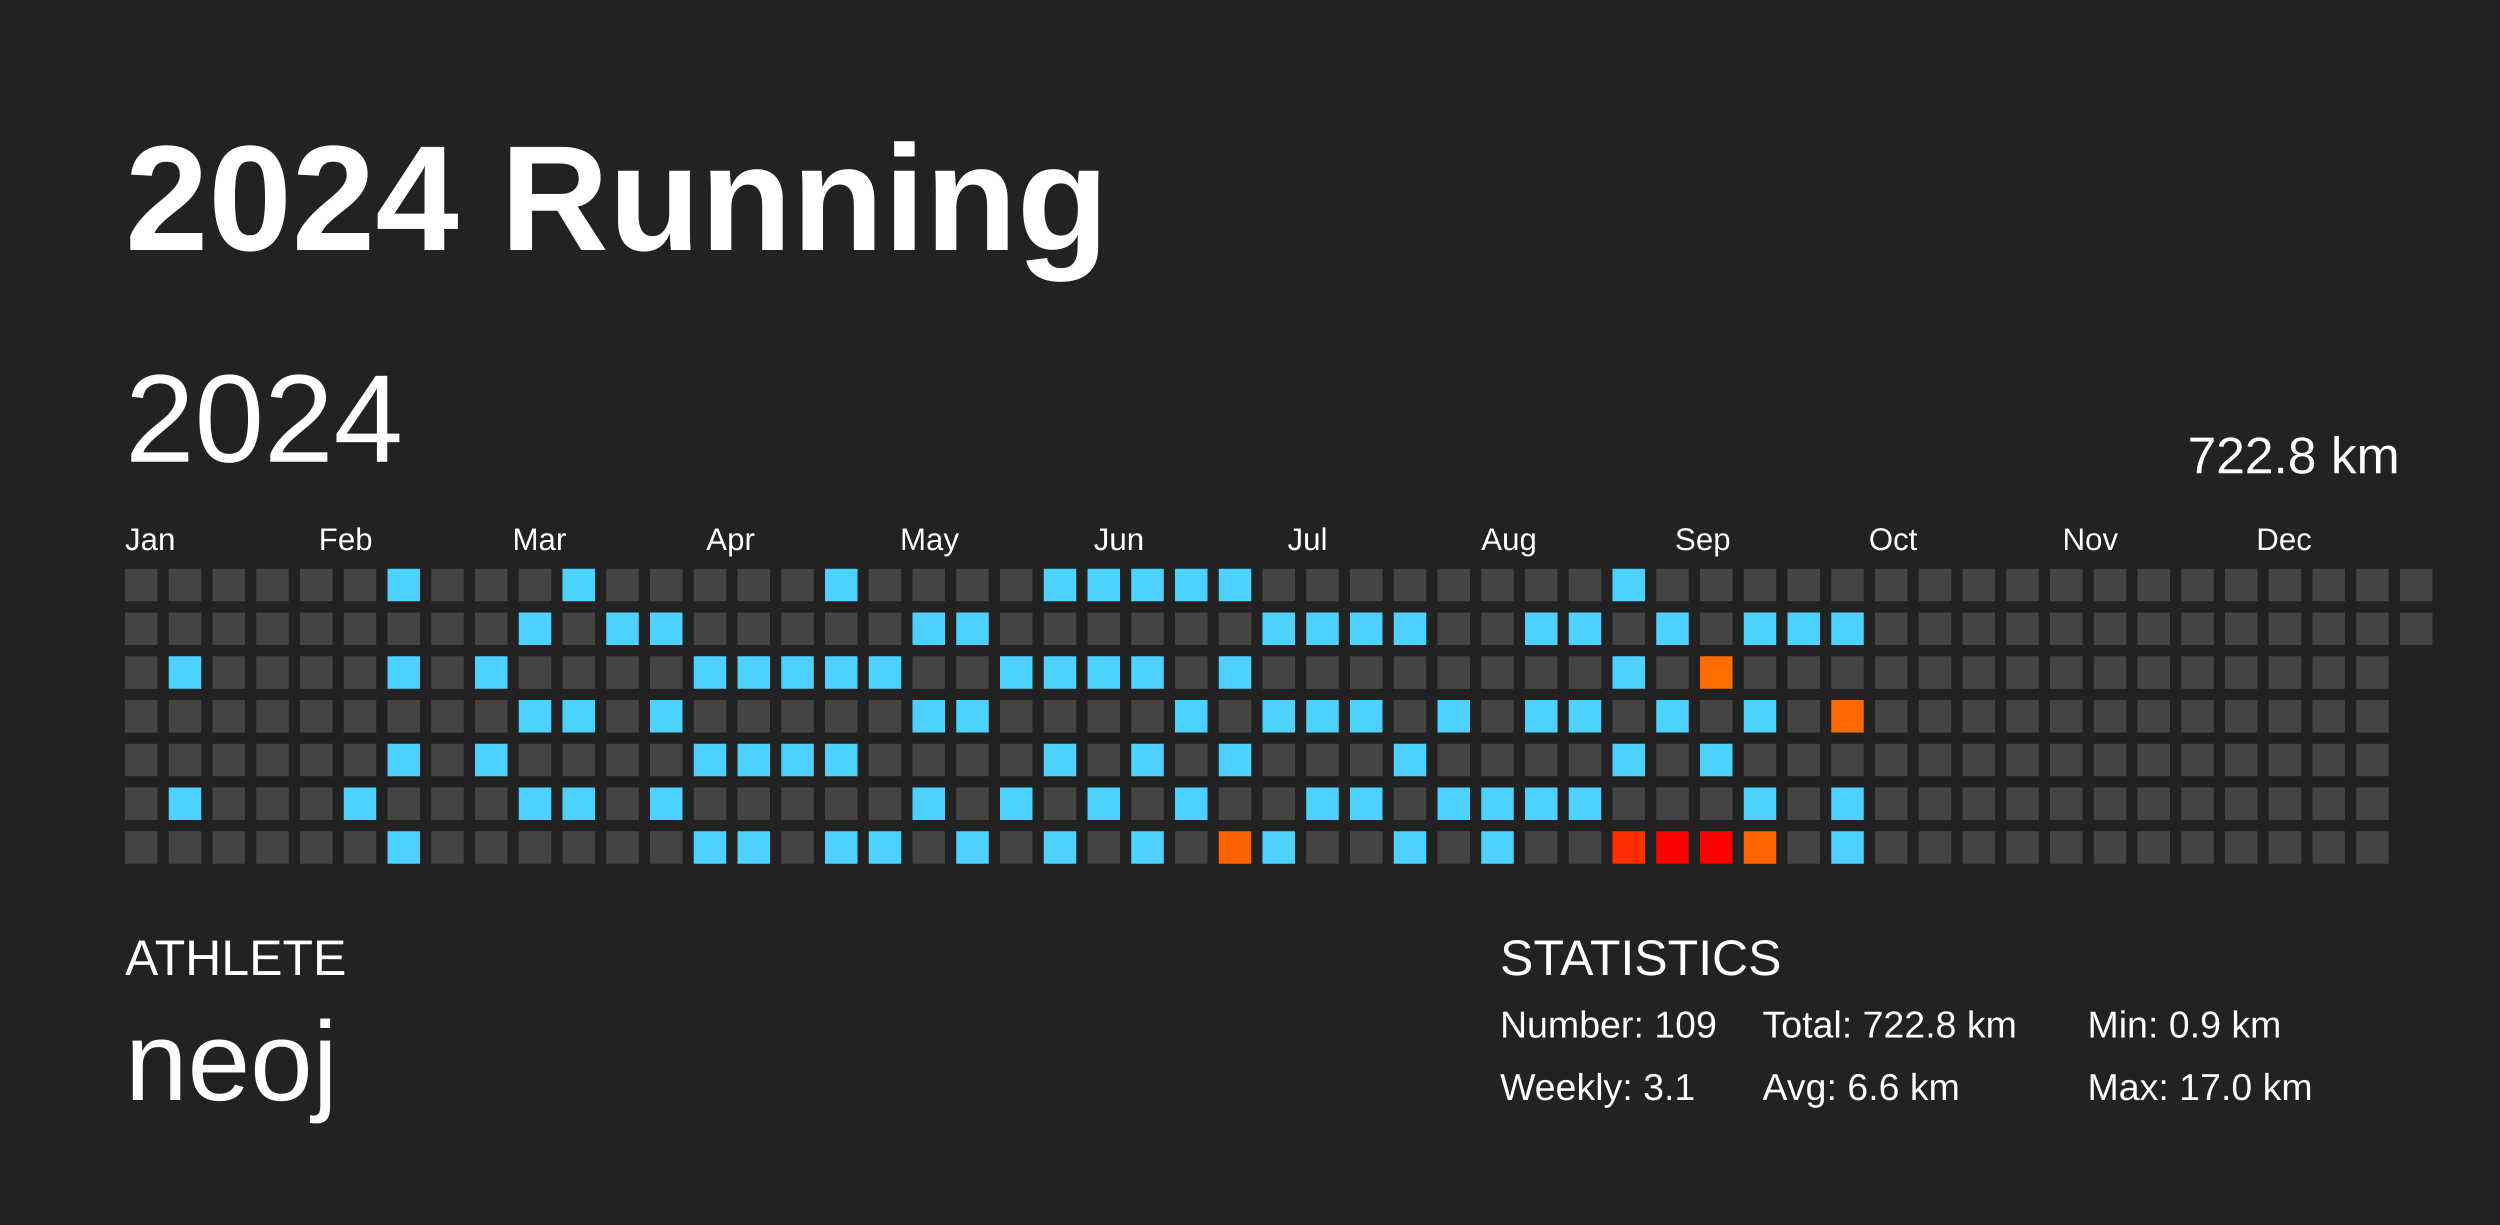
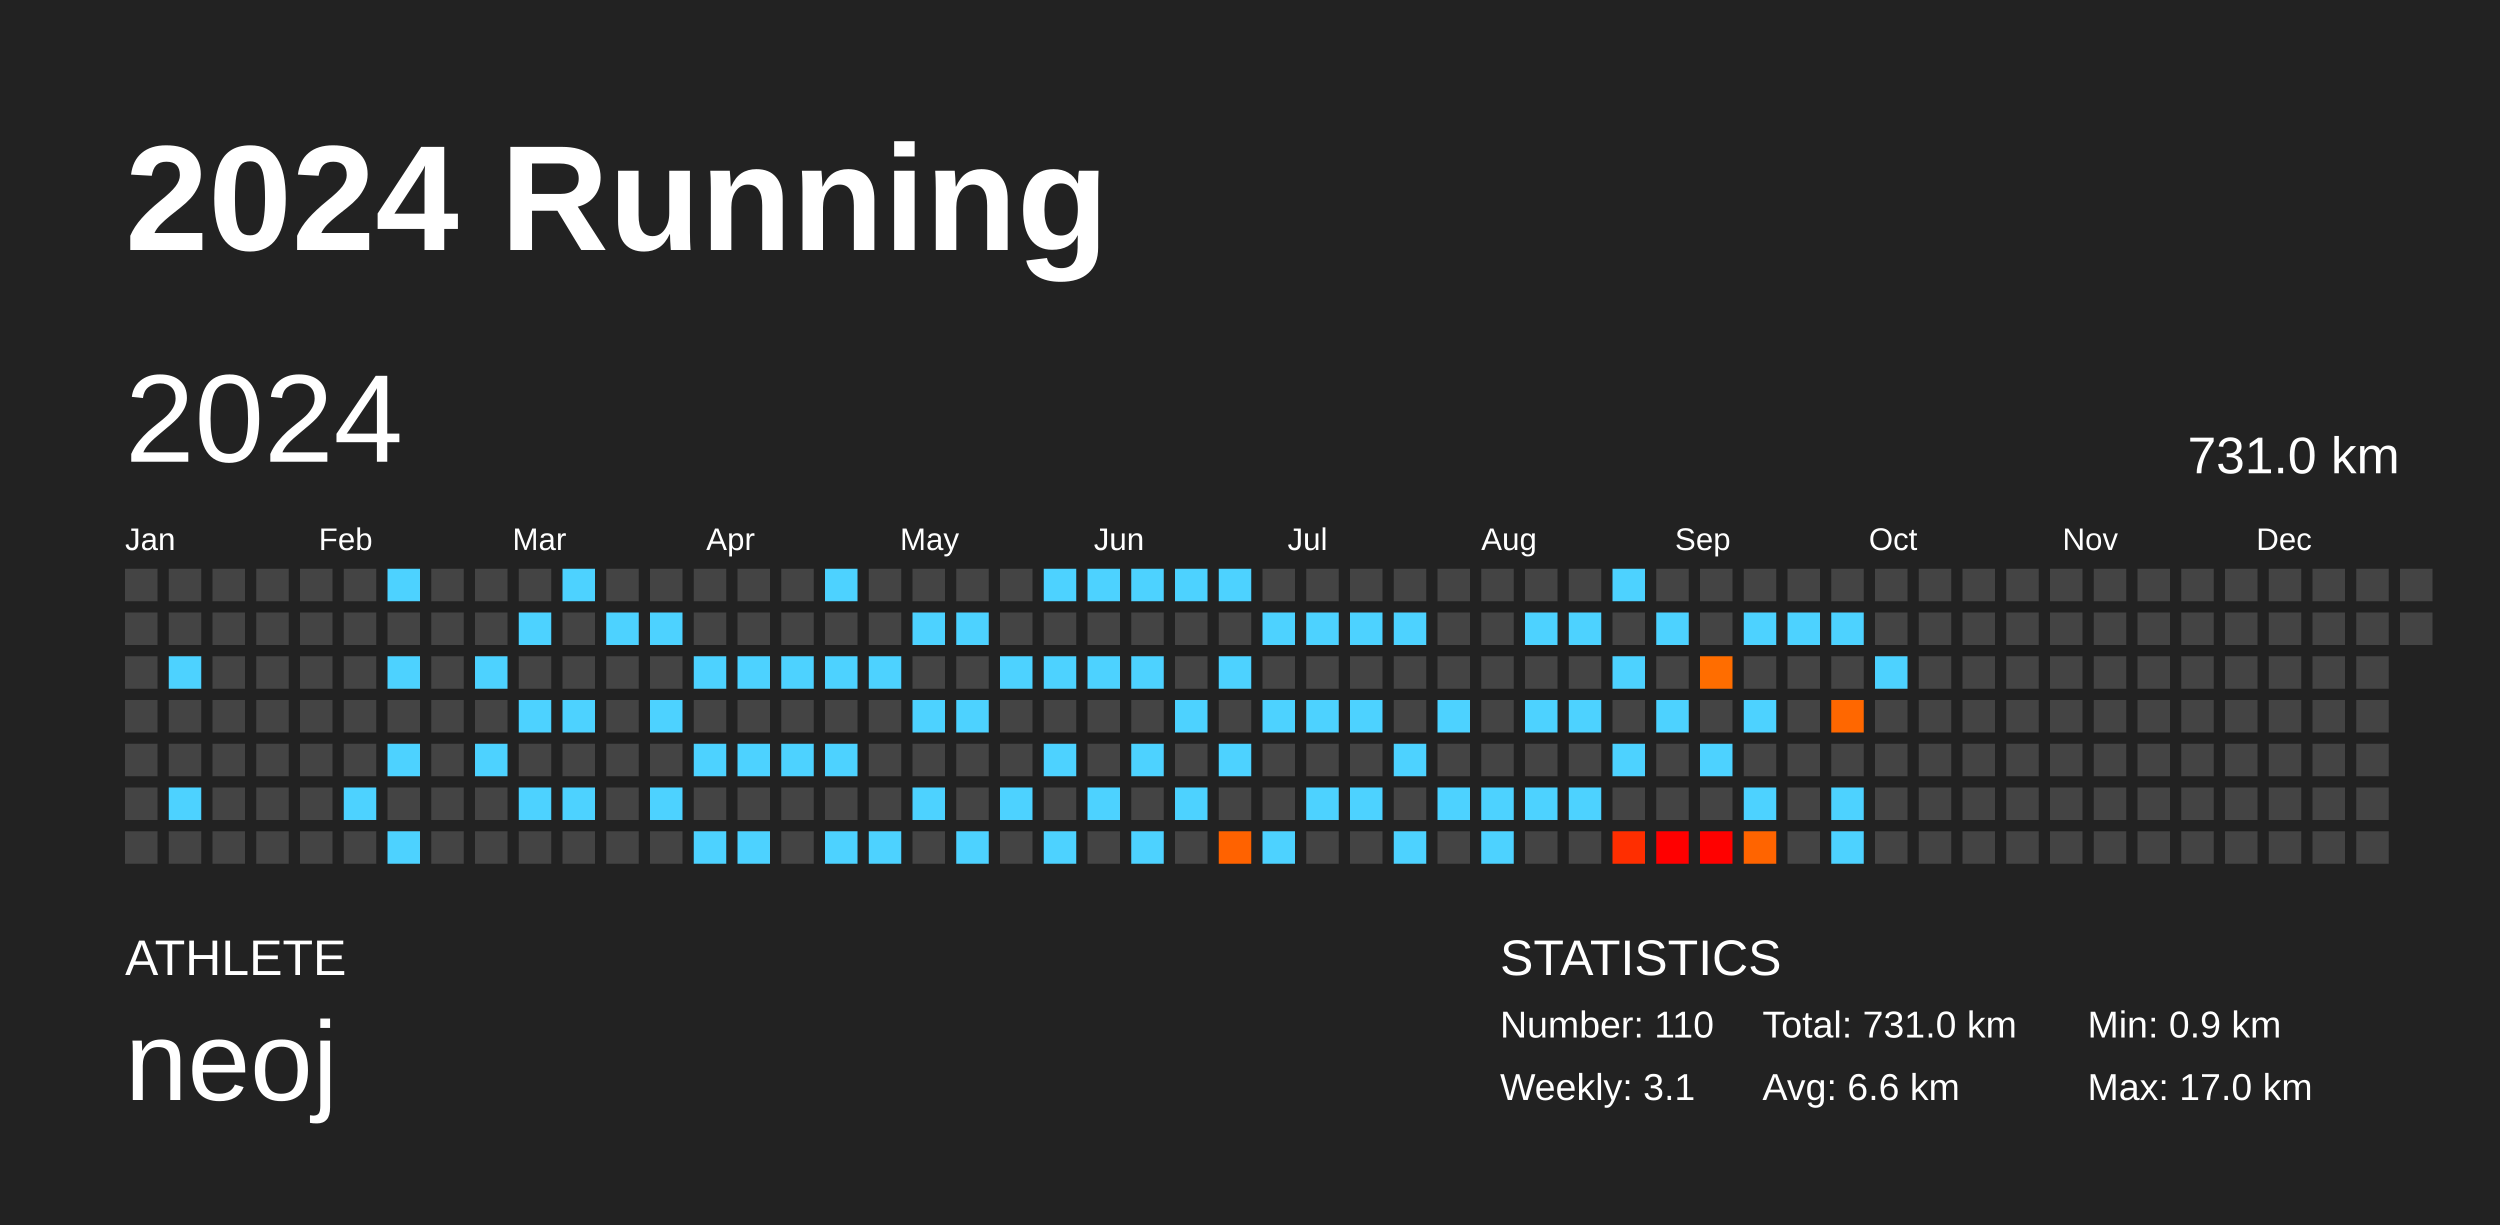
<svg xmlns="http://www.w3.org/2000/svg" baseProfile="full" height="98mm" version="1.1" viewBox="0,0,200,98" width="200mm">
  <defs />
  <rect fill="#222222" height="98" width="200" x="0" y="0" />
  <text fill="#FFFFFF" style="font-size:12px; font-family:Arial; font-weight:bold;" x="10" y="20">2024 Running</text>
  <text fill="#FFFFFF" style="font-size:4px; font-family:Arial" x="10" y="78">ATHLETE</text>
  <text fill="#FFFFFF" style="font-size:9px; font-family:Arial" x="10" y="88">neoj</text>
  <text fill="#FFFFFF" style="font-size:4px; font-family:Arial" x="120" y="78">STATISTICS</text>
-   <text fill="#FFFFFF" style="font-size:3px; font-family:Arial" x="120" y="83">Number: 109</text>
+   <text fill="#FFFFFF" style="font-size:3px; font-family:Arial" x="120" y="83">Number: 110</text>
  <text fill="#FFFFFF" style="font-size:3px; font-family:Arial" x="120" y="88">Weekly: 3.1</text>
-   <text fill="#FFFFFF" style="font-size:3px; font-family:Arial" x="141" y="83">Total: 722.8 km</text>
+   <text fill="#FFFFFF" style="font-size:3px; font-family:Arial" x="141" y="83">Total: 731.0 km</text>
  <text fill="#FFFFFF" style="font-size:3px; font-family:Arial" x="141" y="88">Avg: 6.6 km</text>
  <text fill="#FFFFFF" style="font-size:3px; font-family:Arial" x="167" y="83">Min: 0.9 km</text>
  <text fill="#FFFFFF" style="font-size:3px; font-family:Arial" x="167" y="88">Max: 17.0 km</text>
  <text dominant-baseline="hanging" fill="#FFFFFF" style="font-size:10.0px; font-family:Arial;" x="10" y="30">2024</text>
-   <text dominant-baseline="hanging" fill="#FFFFFF" style="font-size:4.125px; font-family:Arial;" x="175" y="35">722.8 km</text>
+   <text dominant-baseline="hanging" fill="#FFFFFF" style="font-size:4.125px; font-family:Arial;" x="175" y="35">731.0 km</text>
  <text fill="#FFFFFF" style="font-size:2.5px; font-family:Arial" x="10.0" y="44">Jan</text>
  <text fill="#FFFFFF" style="font-size:2.5px; font-family:Arial" x="25.5" y="44">Feb</text>
  <text fill="#FFFFFF" style="font-size:2.5px; font-family:Arial" x="41.0" y="44">Mar</text>
  <text fill="#FFFFFF" style="font-size:2.5px; font-family:Arial" x="56.5" y="44">Apr</text>
  <text fill="#FFFFFF" style="font-size:2.5px; font-family:Arial" x="72.0" y="44">May</text>
  <text fill="#FFFFFF" style="font-size:2.5px; font-family:Arial" x="87.5" y="44">Jun</text>
  <text fill="#FFFFFF" style="font-size:2.5px; font-family:Arial" x="103.0" y="44">Jul</text>
  <text fill="#FFFFFF" style="font-size:2.5px; font-family:Arial" x="118.5" y="44">Aug</text>
  <text fill="#FFFFFF" style="font-size:2.5px; font-family:Arial" x="134.0" y="44">Sep</text>
  <text fill="#FFFFFF" style="font-size:2.5px; font-family:Arial" x="149.5" y="44">Oct</text>
  <text fill="#FFFFFF" style="font-size:2.5px; font-family:Arial" x="165.0" y="44">Nov</text>
  <text fill="#FFFFFF" style="font-size:2.5px; font-family:Arial" x="180.5" y="44">Dec</text>
  <rect fill="#444444" height="2.6" width="2.6" x="10.0" y="45.5" />
  <rect fill="#444444" height="2.6" width="2.6" x="10.0" y="49.0" />
  <rect fill="#444444" height="2.6" width="2.6" x="10.0" y="52.5" />
  <rect fill="#444444" height="2.6" width="2.6" x="10.0" y="56.0" />
  <rect fill="#444444" height="2.6" width="2.6" x="10.0" y="59.5" />
  <rect fill="#444444" height="2.6" width="2.6" x="10.0" y="63.0" />
  <rect fill="#444444" height="2.6" width="2.6" x="10.0" y="66.5" />
  <rect fill="#444444" height="2.6" width="2.6" x="13.5" y="45.5" />
  <rect fill="#444444" height="2.6" width="2.6" x="13.5" y="49.0" />
  <rect fill="#4dd2ff" height="2.6" width="2.6" x="13.5" y="52.5" />
  <rect fill="#444444" height="2.6" width="2.6" x="13.5" y="56.0" />
  <rect fill="#444444" height="2.6" width="2.6" x="13.5" y="59.5" />
  <rect fill="#4dd2ff" height="2.6" width="2.6" x="13.5" y="63.0" />
  <rect fill="#444444" height="2.6" width="2.6" x="13.5" y="66.5" />
  <rect fill="#444444" height="2.6" width="2.6" x="17.0" y="45.5" />
  <rect fill="#444444" height="2.6" width="2.6" x="17.0" y="49.0" />
  <rect fill="#444444" height="2.6" width="2.6" x="17.0" y="52.5" />
  <rect fill="#444444" height="2.6" width="2.6" x="17.0" y="56.0" />
  <rect fill="#444444" height="2.6" width="2.6" x="17.0" y="59.5" />
  <rect fill="#444444" height="2.6" width="2.6" x="17.0" y="63.0" />
  <rect fill="#444444" height="2.6" width="2.6" x="17.0" y="66.5" />
  <rect fill="#444444" height="2.6" width="2.6" x="20.5" y="45.5" />
  <rect fill="#444444" height="2.6" width="2.6" x="20.5" y="49.0" />
  <rect fill="#444444" height="2.6" width="2.6" x="20.5" y="52.5" />
  <rect fill="#444444" height="2.6" width="2.6" x="20.5" y="56.0" />
  <rect fill="#444444" height="2.6" width="2.6" x="20.5" y="59.5" />
  <rect fill="#444444" height="2.6" width="2.6" x="20.5" y="63.0" />
  <rect fill="#444444" height="2.6" width="2.6" x="20.5" y="66.5" />
  <rect fill="#444444" height="2.6" width="2.6" x="24.0" y="45.5" />
  <rect fill="#444444" height="2.6" width="2.6" x="24.0" y="49.0" />
  <rect fill="#444444" height="2.6" width="2.6" x="24.0" y="52.5" />
  <rect fill="#444444" height="2.6" width="2.6" x="24.0" y="56.0" />
  <rect fill="#444444" height="2.6" width="2.6" x="24.0" y="59.5" />
  <rect fill="#444444" height="2.6" width="2.6" x="24.0" y="63.0" />
  <rect fill="#444444" height="2.6" width="2.6" x="24.0" y="66.5" />
  <rect fill="#444444" height="2.6" width="2.6" x="27.5" y="45.5" />
  <rect fill="#444444" height="2.6" width="2.6" x="27.5" y="49.0" />
  <rect fill="#444444" height="2.6" width="2.6" x="27.5" y="52.5" />
  <rect fill="#444444" height="2.6" width="2.6" x="27.5" y="56.0" />
  <rect fill="#444444" height="2.6" width="2.6" x="27.5" y="59.5" />
  <rect fill="#4dd2ff" height="2.6" width="2.6" x="27.5" y="63.0" />
  <rect fill="#444444" height="2.6" width="2.6" x="27.5" y="66.5" />
  <rect fill="#4dd2ff" height="2.6" width="2.6" x="31.0" y="45.5" />
  <rect fill="#444444" height="2.6" width="2.6" x="31.0" y="49.0" />
  <rect fill="#4dd2ff" height="2.6" width="2.6" x="31.0" y="52.5" />
  <rect fill="#444444" height="2.6" width="2.6" x="31.0" y="56.0" />
  <rect fill="#4dd2ff" height="2.6" width="2.6" x="31.0" y="59.5" />
  <rect fill="#444444" height="2.6" width="2.6" x="31.0" y="63.0" />
  <rect fill="#4dd2ff" height="2.6" width="2.6" x="31.0" y="66.5" />
  <rect fill="#444444" height="2.6" width="2.6" x="34.5" y="45.5" />
  <rect fill="#444444" height="2.6" width="2.6" x="34.5" y="49.0" />
  <rect fill="#444444" height="2.6" width="2.6" x="34.5" y="52.5" />
  <rect fill="#444444" height="2.6" width="2.6" x="34.5" y="56.0" />
  <rect fill="#444444" height="2.6" width="2.6" x="34.5" y="59.5" />
  <rect fill="#444444" height="2.6" width="2.6" x="34.5" y="63.0" />
  <rect fill="#444444" height="2.6" width="2.6" x="34.5" y="66.5" />
  <rect fill="#444444" height="2.6" width="2.6" x="38.0" y="45.5" />
  <rect fill="#444444" height="2.6" width="2.6" x="38.0" y="49.0" />
  <rect fill="#4dd2ff" height="2.6" width="2.6" x="38.0" y="52.5" />
  <rect fill="#444444" height="2.6" width="2.6" x="38.0" y="56.0" />
  <rect fill="#4dd2ff" height="2.6" width="2.6" x="38.0" y="59.5" />
  <rect fill="#444444" height="2.6" width="2.6" x="38.0" y="63.0" />
  <rect fill="#444444" height="2.6" width="2.6" x="38.0" y="66.5" />
  <rect fill="#444444" height="2.6" width="2.6" x="41.5" y="45.5" />
  <rect fill="#4dd2ff" height="2.6" width="2.6" x="41.5" y="49.0" />
  <rect fill="#444444" height="2.6" width="2.6" x="41.5" y="52.5" />
  <rect fill="#4dd2ff" height="2.6" width="2.6" x="41.5" y="56.0" />
  <rect fill="#444444" height="2.6" width="2.6" x="41.5" y="59.5" />
  <rect fill="#4dd2ff" height="2.6" width="2.6" x="41.5" y="63.0" />
  <rect fill="#444444" height="2.6" width="2.6" x="41.5" y="66.5" />
  <rect fill="#4dd2ff" height="2.6" width="2.6" x="45.0" y="45.5" />
  <rect fill="#444444" height="2.6" width="2.6" x="45.0" y="49.0" />
  <rect fill="#444444" height="2.6" width="2.6" x="45.0" y="52.5" />
  <rect fill="#4dd2ff" height="2.6" width="2.6" x="45.0" y="56.0" />
  <rect fill="#444444" height="2.6" width="2.6" x="45.0" y="59.5" />
  <rect fill="#4dd2ff" height="2.6" width="2.6" x="45.0" y="63.0" />
  <rect fill="#444444" height="2.6" width="2.6" x="45.0" y="66.5" />
  <rect fill="#444444" height="2.6" width="2.6" x="48.5" y="45.5" />
  <rect fill="#4dd2ff" height="2.6" width="2.6" x="48.5" y="49.0" />
  <rect fill="#444444" height="2.6" width="2.6" x="48.5" y="52.5" />
  <rect fill="#444444" height="2.6" width="2.6" x="48.5" y="56.0" />
  <rect fill="#444444" height="2.6" width="2.6" x="48.5" y="59.5" />
  <rect fill="#444444" height="2.6" width="2.6" x="48.5" y="63.0" />
  <rect fill="#444444" height="2.6" width="2.6" x="48.5" y="66.5" />
  <rect fill="#444444" height="2.6" width="2.6" x="52.0" y="45.5" />
  <rect fill="#4dd2ff" height="2.6" width="2.6" x="52.0" y="49.0" />
  <rect fill="#444444" height="2.6" width="2.6" x="52.0" y="52.5" />
  <rect fill="#4dd2ff" height="2.6" width="2.6" x="52.0" y="56.0" />
  <rect fill="#444444" height="2.6" width="2.6" x="52.0" y="59.5" />
  <rect fill="#4dd2ff" height="2.6" width="2.6" x="52.0" y="63.0" />
  <rect fill="#444444" height="2.6" width="2.6" x="52.0" y="66.5" />
  <rect fill="#444444" height="2.6" width="2.6" x="55.5" y="45.5" />
  <rect fill="#444444" height="2.6" width="2.6" x="55.5" y="49.0" />
  <rect fill="#4dd2ff" height="2.6" width="2.6" x="55.5" y="52.5" />
  <rect fill="#444444" height="2.6" width="2.6" x="55.5" y="56.0" />
  <rect fill="#4dd2ff" height="2.6" width="2.6" x="55.5" y="59.5" />
  <rect fill="#444444" height="2.6" width="2.6" x="55.5" y="63.0" />
  <rect fill="#4dd2ff" height="2.6" width="2.6" x="55.5" y="66.5" />
  <rect fill="#444444" height="2.6" width="2.6" x="59.0" y="45.5" />
  <rect fill="#444444" height="2.6" width="2.6" x="59.0" y="49.0" />
  <rect fill="#4dd2ff" height="2.6" width="2.6" x="59.0" y="52.5" />
  <rect fill="#444444" height="2.6" width="2.6" x="59.0" y="56.0" />
  <rect fill="#4dd2ff" height="2.6" width="2.6" x="59.0" y="59.5" />
  <rect fill="#444444" height="2.6" width="2.6" x="59.0" y="63.0" />
  <rect fill="#4dd2ff" height="2.6" width="2.6" x="59.0" y="66.5" />
  <rect fill="#444444" height="2.6" width="2.6" x="62.5" y="45.5" />
  <rect fill="#444444" height="2.6" width="2.6" x="62.5" y="49.0" />
  <rect fill="#4dd2ff" height="2.6" width="2.6" x="62.5" y="52.5" />
  <rect fill="#444444" height="2.6" width="2.6" x="62.5" y="56.0" />
  <rect fill="#4dd2ff" height="2.6" width="2.6" x="62.5" y="59.5" />
  <rect fill="#444444" height="2.6" width="2.6" x="62.5" y="63.0" />
  <rect fill="#444444" height="2.6" width="2.6" x="62.5" y="66.5" />
  <rect fill="#4dd2ff" height="2.6" width="2.6" x="66.0" y="45.5" />
  <rect fill="#444444" height="2.6" width="2.6" x="66.0" y="49.0" />
  <rect fill="#4dd2ff" height="2.6" width="2.6" x="66.0" y="52.5" />
  <rect fill="#444444" height="2.6" width="2.6" x="66.0" y="56.0" />
  <rect fill="#4dd2ff" height="2.6" width="2.6" x="66.0" y="59.5" />
  <rect fill="#444444" height="2.6" width="2.6" x="66.0" y="63.0" />
  <rect fill="#4dd2ff" height="2.6" width="2.6" x="66.0" y="66.5" />
  <rect fill="#444444" height="2.6" width="2.6" x="69.5" y="45.5" />
  <rect fill="#444444" height="2.6" width="2.6" x="69.5" y="49.0" />
  <rect fill="#4dd2ff" height="2.6" width="2.6" x="69.5" y="52.5" />
  <rect fill="#444444" height="2.6" width="2.6" x="69.5" y="56.0" />
  <rect fill="#444444" height="2.6" width="2.6" x="69.5" y="59.5" />
  <rect fill="#444444" height="2.6" width="2.6" x="69.5" y="63.0" />
  <rect fill="#4dd2ff" height="2.6" width="2.6" x="69.5" y="66.5" />
  <rect fill="#444444" height="2.6" width="2.6" x="73.0" y="45.5" />
  <rect fill="#4dd2ff" height="2.6" width="2.6" x="73.0" y="49.0" />
  <rect fill="#444444" height="2.6" width="2.6" x="73.0" y="52.5" />
  <rect fill="#4dd2ff" height="2.6" width="2.6" x="73.0" y="56.0" />
  <rect fill="#444444" height="2.6" width="2.6" x="73.0" y="59.5" />
  <rect fill="#4dd2ff" height="2.6" width="2.6" x="73.0" y="63.0" />
  <rect fill="#444444" height="2.6" width="2.6" x="73.0" y="66.5" />
  <rect fill="#444444" height="2.6" width="2.6" x="76.5" y="45.5" />
  <rect fill="#4dd2ff" height="2.6" width="2.6" x="76.5" y="49.0" />
  <rect fill="#444444" height="2.6" width="2.6" x="76.5" y="52.5" />
  <rect fill="#4dd2ff" height="2.6" width="2.6" x="76.5" y="56.0" />
  <rect fill="#444444" height="2.6" width="2.6" x="76.5" y="59.5" />
  <rect fill="#444444" height="2.6" width="2.6" x="76.5" y="63.0" />
  <rect fill="#4dd2ff" height="2.6" width="2.6" x="76.5" y="66.5" />
  <rect fill="#444444" height="2.6" width="2.6" x="80.0" y="45.5" />
  <rect fill="#444444" height="2.6" width="2.6" x="80.0" y="49.0" />
  <rect fill="#4dd2ff" height="2.6" width="2.6" x="80.0" y="52.5" />
  <rect fill="#444444" height="2.6" width="2.6" x="80.0" y="56.0" />
  <rect fill="#444444" height="2.6" width="2.6" x="80.0" y="59.5" />
  <rect fill="#4dd2ff" height="2.6" width="2.6" x="80.0" y="63.0" />
  <rect fill="#444444" height="2.6" width="2.6" x="80.0" y="66.5" />
  <rect fill="#4dd2ff" height="2.6" width="2.6" x="83.5" y="45.5" />
  <rect fill="#444444" height="2.6" width="2.6" x="83.5" y="49.0" />
  <rect fill="#4dd2ff" height="2.6" width="2.6" x="83.5" y="52.5" />
  <rect fill="#444444" height="2.6" width="2.6" x="83.5" y="56.0" />
  <rect fill="#4dd2ff" height="2.6" width="2.6" x="83.5" y="59.5" />
  <rect fill="#444444" height="2.6" width="2.6" x="83.5" y="63.0" />
  <rect fill="#4dd2ff" height="2.6" width="2.6" x="83.5" y="66.5" />
  <rect fill="#4dd2ff" height="2.6" width="2.6" x="87.0" y="45.5" />
  <rect fill="#444444" height="2.6" width="2.6" x="87.0" y="49.0" />
  <rect fill="#4dd2ff" height="2.6" width="2.6" x="87.0" y="52.5" />
  <rect fill="#444444" height="2.6" width="2.6" x="87.0" y="56.0" />
  <rect fill="#444444" height="2.6" width="2.6" x="87.0" y="59.5" />
  <rect fill="#4dd2ff" height="2.6" width="2.6" x="87.0" y="63.0" />
  <rect fill="#444444" height="2.6" width="2.6" x="87.0" y="66.5" />
  <rect fill="#4dd2ff" height="2.6" width="2.6" x="90.5" y="45.5" />
  <rect fill="#444444" height="2.6" width="2.6" x="90.5" y="49.0" />
  <rect fill="#4dd2ff" height="2.6" width="2.6" x="90.5" y="52.5" />
  <rect fill="#444444" height="2.6" width="2.6" x="90.5" y="56.0" />
  <rect fill="#4dd2ff" height="2.6" width="2.6" x="90.5" y="59.5" />
  <rect fill="#444444" height="2.6" width="2.6" x="90.5" y="63.0" />
  <rect fill="#4dd2ff" height="2.6" width="2.6" x="90.5" y="66.5" />
  <rect fill="#4dd2ff" height="2.6" width="2.6" x="94.0" y="45.5" />
  <rect fill="#444444" height="2.6" width="2.6" x="94.0" y="49.0" />
  <rect fill="#444444" height="2.6" width="2.6" x="94.0" y="52.5" />
  <rect fill="#4dd2ff" height="2.6" width="2.6" x="94.0" y="56.0" />
  <rect fill="#444444" height="2.6" width="2.6" x="94.0" y="59.5" />
  <rect fill="#4dd2ff" height="2.6" width="2.6" x="94.0" y="63.0" />
  <rect fill="#444444" height="2.6" width="2.6" x="94.0" y="66.5" />
  <rect fill="#4dd2ff" height="2.6" width="2.6" x="97.5" y="45.5" />
  <rect fill="#444444" height="2.6" width="2.6" x="97.5" y="49.0" />
  <rect fill="#4dd2ff" height="2.6" width="2.6" x="97.5" y="52.5" />
  <rect fill="#444444" height="2.6" width="2.6" x="97.5" y="56.0" />
  <rect fill="#4dd2ff" height="2.6" width="2.6" x="97.5" y="59.5" />
  <rect fill="#444444" height="2.6" width="2.6" x="97.5" y="63.0" />
  <rect fill="#ff6200" height="2.6" width="2.6" x="97.5" y="66.5" />
  <rect fill="#444444" height="2.6" width="2.6" x="101.0" y="45.5" />
  <rect fill="#4dd2ff" height="2.6" width="2.6" x="101.0" y="49.0" />
  <rect fill="#444444" height="2.6" width="2.6" x="101.0" y="52.5" />
  <rect fill="#4dd2ff" height="2.6" width="2.6" x="101.0" y="56.0" />
  <rect fill="#444444" height="2.6" width="2.6" x="101.0" y="59.5" />
  <rect fill="#444444" height="2.6" width="2.6" x="101.0" y="63.0" />
  <rect fill="#4dd2ff" height="2.6" width="2.6" x="101.0" y="66.5" />
  <rect fill="#444444" height="2.6" width="2.6" x="104.5" y="45.5" />
  <rect fill="#4dd2ff" height="2.6" width="2.6" x="104.5" y="49.0" />
  <rect fill="#444444" height="2.6" width="2.6" x="104.5" y="52.5" />
  <rect fill="#4dd2ff" height="2.6" width="2.6" x="104.5" y="56.0" />
  <rect fill="#444444" height="2.6" width="2.6" x="104.5" y="59.5" />
  <rect fill="#4dd2ff" height="2.6" width="2.6" x="104.5" y="63.0" />
  <rect fill="#444444" height="2.6" width="2.6" x="104.5" y="66.5" />
  <rect fill="#444444" height="2.6" width="2.6" x="108.0" y="45.5" />
  <rect fill="#4dd2ff" height="2.6" width="2.6" x="108.0" y="49.0" />
  <rect fill="#444444" height="2.6" width="2.6" x="108.0" y="52.5" />
  <rect fill="#4dd2ff" height="2.6" width="2.6" x="108.0" y="56.0" />
  <rect fill="#444444" height="2.6" width="2.6" x="108.0" y="59.5" />
  <rect fill="#4dd2ff" height="2.6" width="2.6" x="108.0" y="63.0" />
  <rect fill="#444444" height="2.6" width="2.6" x="108.0" y="66.5" />
  <rect fill="#444444" height="2.6" width="2.6" x="111.5" y="45.5" />
  <rect fill="#4dd2ff" height="2.6" width="2.6" x="111.5" y="49.0" />
  <rect fill="#444444" height="2.6" width="2.6" x="111.5" y="52.5" />
  <rect fill="#444444" height="2.6" width="2.6" x="111.5" y="56.0" />
  <rect fill="#4dd2ff" height="2.6" width="2.6" x="111.5" y="59.5" />
  <rect fill="#444444" height="2.6" width="2.6" x="111.5" y="63.0" />
  <rect fill="#4dd2ff" height="2.6" width="2.6" x="111.5" y="66.5" />
  <rect fill="#444444" height="2.6" width="2.6" x="115.0" y="45.5" />
  <rect fill="#444444" height="2.6" width="2.6" x="115.0" y="49.0" />
  <rect fill="#444444" height="2.6" width="2.6" x="115.0" y="52.5" />
  <rect fill="#4dd2ff" height="2.6" width="2.6" x="115.0" y="56.0" />
  <rect fill="#444444" height="2.6" width="2.6" x="115.0" y="59.5" />
  <rect fill="#4dd2ff" height="2.6" width="2.6" x="115.0" y="63.0" />
  <rect fill="#444444" height="2.6" width="2.6" x="115.0" y="66.5" />
  <rect fill="#444444" height="2.6" width="2.6" x="118.5" y="45.5" />
  <rect fill="#444444" height="2.6" width="2.6" x="118.5" y="49.0" />
  <rect fill="#444444" height="2.6" width="2.6" x="118.5" y="52.5" />
  <rect fill="#444444" height="2.6" width="2.6" x="118.5" y="56.0" />
  <rect fill="#444444" height="2.6" width="2.6" x="118.5" y="59.5" />
  <rect fill="#4dd2ff" height="2.6" width="2.6" x="118.5" y="63.0" />
  <rect fill="#4dd2ff" height="2.6" width="2.6" x="118.5" y="66.5" />
  <rect fill="#444444" height="2.6" width="2.6" x="122.0" y="45.5" />
  <rect fill="#4dd2ff" height="2.6" width="2.6" x="122.0" y="49.0" />
  <rect fill="#444444" height="2.6" width="2.6" x="122.0" y="52.5" />
  <rect fill="#4dd2ff" height="2.6" width="2.6" x="122.0" y="56.0" />
  <rect fill="#444444" height="2.6" width="2.6" x="122.0" y="59.5" />
  <rect fill="#4dd2ff" height="2.6" width="2.6" x="122.0" y="63.0" />
  <rect fill="#444444" height="2.6" width="2.6" x="122.0" y="66.5" />
  <rect fill="#444444" height="2.6" width="2.6" x="125.5" y="45.5" />
  <rect fill="#4dd2ff" height="2.6" width="2.6" x="125.5" y="49.0" />
  <rect fill="#444444" height="2.6" width="2.6" x="125.5" y="52.5" />
  <rect fill="#4dd2ff" height="2.6" width="2.6" x="125.5" y="56.0" />
  <rect fill="#444444" height="2.6" width="2.6" x="125.5" y="59.5" />
  <rect fill="#4dd2ff" height="2.6" width="2.6" x="125.5" y="63.0" />
  <rect fill="#444444" height="2.6" width="2.6" x="125.5" y="66.5" />
  <rect fill="#4dd2ff" height="2.6" width="2.6" x="129.0" y="45.5" />
  <rect fill="#444444" height="2.6" width="2.6" x="129.0" y="49.0" />
  <rect fill="#4dd2ff" height="2.6" width="2.6" x="129.0" y="52.5" />
  <rect fill="#444444" height="2.6" width="2.6" x="129.0" y="56.0" />
  <rect fill="#4dd2ff" height="2.6" width="2.6" x="129.0" y="59.5" />
  <rect fill="#444444" height="2.6" width="2.6" x="129.0" y="63.0" />
  <rect fill="#ff2e00" height="2.6" width="2.6" x="129.0" y="66.5" />
  <rect fill="#444444" height="2.6" width="2.6" x="132.5" y="45.5" />
  <rect fill="#4dd2ff" height="2.6" width="2.6" x="132.5" y="49.0" />
  <rect fill="#444444" height="2.6" width="2.6" x="132.5" y="52.5" />
  <rect fill="#4dd2ff" height="2.6" width="2.6" x="132.5" y="56.0" />
  <rect fill="#444444" height="2.6" width="2.6" x="132.5" y="59.5" />
  <rect fill="#444444" height="2.6" width="2.6" x="132.5" y="63.0" />
  <rect fill="#ff0000" height="2.6" width="2.6" x="132.5" y="66.5" />
  <rect fill="#444444" height="2.6" width="2.6" x="136.0" y="45.5" />
  <rect fill="#444444" height="2.6" width="2.6" x="136.0" y="49.0" />
  <rect fill="#ff6d00" height="2.6" width="2.6" x="136.0" y="52.5" />
  <rect fill="#444444" height="2.6" width="2.6" x="136.0" y="56.0" />
  <rect fill="#4dd2ff" height="2.6" width="2.6" x="136.0" y="59.5" />
  <rect fill="#444444" height="2.6" width="2.6" x="136.0" y="63.0" />
  <rect fill="#ff0100" height="2.6" width="2.6" x="136.0" y="66.5" />
  <rect fill="#444444" height="2.6" width="2.6" x="139.5" y="45.5" />
  <rect fill="#4dd2ff" height="2.6" width="2.6" x="139.5" y="49.0" />
  <rect fill="#444444" height="2.6" width="2.6" x="139.5" y="52.5" />
  <rect fill="#4dd2ff" height="2.6" width="2.6" x="139.5" y="56.0" />
  <rect fill="#444444" height="2.6" width="2.6" x="139.5" y="59.5" />
  <rect fill="#4dd2ff" height="2.6" width="2.6" x="139.5" y="63.0" />
  <rect fill="#ff6400" height="2.6" width="2.6" x="139.5" y="66.5" />
  <rect fill="#444444" height="2.6" width="2.6" x="143.0" y="45.5" />
  <rect fill="#4dd2ff" height="2.6" width="2.6" x="143.0" y="49.0" />
  <rect fill="#444444" height="2.6" width="2.6" x="143.0" y="52.5" />
  <rect fill="#444444" height="2.6" width="2.6" x="143.0" y="56.0" />
  <rect fill="#444444" height="2.6" width="2.6" x="143.0" y="59.5" />
  <rect fill="#444444" height="2.6" width="2.6" x="143.0" y="63.0" />
  <rect fill="#444444" height="2.6" width="2.6" x="143.0" y="66.5" />
  <rect fill="#444444" height="2.6" width="2.6" x="146.5" y="45.5" />
  <rect fill="#4dd2ff" height="2.6" width="2.6" x="146.5" y="49.0" />
  <rect fill="#444444" height="2.6" width="2.6" x="146.5" y="52.5" />
  <rect fill="#ff6700" height="2.6" width="2.6" x="146.5" y="56.0" />
  <rect fill="#444444" height="2.6" width="2.6" x="146.5" y="59.5" />
  <rect fill="#4dd2ff" height="2.6" width="2.6" x="146.5" y="63.0" />
  <rect fill="#4dd2ff" height="2.6" width="2.6" x="146.5" y="66.5" />
  <rect fill="#444444" height="2.6" width="2.6" x="150.0" y="45.5" />
  <rect fill="#444444" height="2.6" width="2.6" x="150.0" y="49.0" />
-   <rect fill="#444444" height="2.6" width="2.6" x="150.0" y="52.5" />
+   <rect fill="#4dd2ff" height="2.6" width="2.6" x="150.0" y="52.5" />
  <rect fill="#444444" height="2.6" width="2.6" x="150.0" y="56.0" />
  <rect fill="#444444" height="2.6" width="2.6" x="150.0" y="59.5" />
  <rect fill="#444444" height="2.6" width="2.6" x="150.0" y="63.0" />
  <rect fill="#444444" height="2.6" width="2.6" x="150.0" y="66.5" />
  <rect fill="#444444" height="2.6" width="2.6" x="153.5" y="45.5" />
  <rect fill="#444444" height="2.6" width="2.6" x="153.5" y="49.0" />
  <rect fill="#444444" height="2.6" width="2.6" x="153.5" y="52.5" />
  <rect fill="#444444" height="2.6" width="2.6" x="153.5" y="56.0" />
  <rect fill="#444444" height="2.6" width="2.6" x="153.5" y="59.5" />
  <rect fill="#444444" height="2.6" width="2.6" x="153.5" y="63.0" />
  <rect fill="#444444" height="2.6" width="2.6" x="153.5" y="66.5" />
  <rect fill="#444444" height="2.6" width="2.6" x="157.0" y="45.5" />
  <rect fill="#444444" height="2.6" width="2.6" x="157.0" y="49.0" />
  <rect fill="#444444" height="2.6" width="2.6" x="157.0" y="52.5" />
  <rect fill="#444444" height="2.6" width="2.6" x="157.0" y="56.0" />
  <rect fill="#444444" height="2.6" width="2.6" x="157.0" y="59.5" />
  <rect fill="#444444" height="2.6" width="2.6" x="157.0" y="63.0" />
  <rect fill="#444444" height="2.6" width="2.6" x="157.0" y="66.5" />
  <rect fill="#444444" height="2.6" width="2.6" x="160.5" y="45.5" />
  <rect fill="#444444" height="2.6" width="2.6" x="160.5" y="49.0" />
  <rect fill="#444444" height="2.6" width="2.6" x="160.5" y="52.5" />
  <rect fill="#444444" height="2.6" width="2.6" x="160.5" y="56.0" />
  <rect fill="#444444" height="2.6" width="2.6" x="160.5" y="59.5" />
  <rect fill="#444444" height="2.6" width="2.6" x="160.5" y="63.0" />
  <rect fill="#444444" height="2.6" width="2.6" x="160.5" y="66.5" />
  <rect fill="#444444" height="2.6" width="2.6" x="164.0" y="45.5" />
  <rect fill="#444444" height="2.6" width="2.6" x="164.0" y="49.0" />
  <rect fill="#444444" height="2.6" width="2.6" x="164.0" y="52.5" />
  <rect fill="#444444" height="2.6" width="2.6" x="164.0" y="56.0" />
  <rect fill="#444444" height="2.6" width="2.6" x="164.0" y="59.5" />
  <rect fill="#444444" height="2.6" width="2.6" x="164.0" y="63.0" />
  <rect fill="#444444" height="2.6" width="2.6" x="164.0" y="66.5" />
  <rect fill="#444444" height="2.6" width="2.6" x="167.5" y="45.5" />
  <rect fill="#444444" height="2.6" width="2.6" x="167.5" y="49.0" />
  <rect fill="#444444" height="2.6" width="2.6" x="167.5" y="52.5" />
  <rect fill="#444444" height="2.6" width="2.6" x="167.5" y="56.0" />
  <rect fill="#444444" height="2.6" width="2.6" x="167.5" y="59.5" />
  <rect fill="#444444" height="2.6" width="2.6" x="167.5" y="63.0" />
  <rect fill="#444444" height="2.6" width="2.6" x="167.5" y="66.5" />
  <rect fill="#444444" height="2.6" width="2.6" x="171.0" y="45.5" />
  <rect fill="#444444" height="2.6" width="2.6" x="171.0" y="49.0" />
  <rect fill="#444444" height="2.6" width="2.6" x="171.0" y="52.5" />
  <rect fill="#444444" height="2.6" width="2.6" x="171.0" y="56.0" />
  <rect fill="#444444" height="2.6" width="2.6" x="171.0" y="59.5" />
  <rect fill="#444444" height="2.6" width="2.6" x="171.0" y="63.0" />
  <rect fill="#444444" height="2.6" width="2.6" x="171.0" y="66.5" />
  <rect fill="#444444" height="2.6" width="2.6" x="174.5" y="45.5" />
  <rect fill="#444444" height="2.6" width="2.6" x="174.5" y="49.0" />
  <rect fill="#444444" height="2.6" width="2.6" x="174.5" y="52.5" />
  <rect fill="#444444" height="2.6" width="2.6" x="174.5" y="56.0" />
  <rect fill="#444444" height="2.6" width="2.6" x="174.5" y="59.5" />
  <rect fill="#444444" height="2.6" width="2.6" x="174.5" y="63.0" />
  <rect fill="#444444" height="2.6" width="2.6" x="174.5" y="66.5" />
  <rect fill="#444444" height="2.6" width="2.6" x="178.0" y="45.5" />
  <rect fill="#444444" height="2.6" width="2.6" x="178.0" y="49.0" />
  <rect fill="#444444" height="2.6" width="2.6" x="178.0" y="52.5" />
  <rect fill="#444444" height="2.6" width="2.6" x="178.0" y="56.0" />
  <rect fill="#444444" height="2.6" width="2.6" x="178.0" y="59.5" />
  <rect fill="#444444" height="2.6" width="2.6" x="178.0" y="63.0" />
  <rect fill="#444444" height="2.6" width="2.6" x="178.0" y="66.5" />
  <rect fill="#444444" height="2.6" width="2.6" x="181.5" y="45.5" />
  <rect fill="#444444" height="2.6" width="2.6" x="181.5" y="49.0" />
  <rect fill="#444444" height="2.6" width="2.6" x="181.5" y="52.5" />
  <rect fill="#444444" height="2.6" width="2.6" x="181.5" y="56.0" />
  <rect fill="#444444" height="2.6" width="2.6" x="181.5" y="59.5" />
  <rect fill="#444444" height="2.6" width="2.6" x="181.5" y="63.0" />
  <rect fill="#444444" height="2.6" width="2.6" x="181.5" y="66.5" />
  <rect fill="#444444" height="2.6" width="2.6" x="185.0" y="45.5" />
  <rect fill="#444444" height="2.6" width="2.6" x="185.0" y="49.0" />
  <rect fill="#444444" height="2.6" width="2.6" x="185.0" y="52.5" />
  <rect fill="#444444" height="2.6" width="2.6" x="185.0" y="56.0" />
  <rect fill="#444444" height="2.6" width="2.6" x="185.0" y="59.5" />
  <rect fill="#444444" height="2.6" width="2.6" x="185.0" y="63.0" />
  <rect fill="#444444" height="2.6" width="2.6" x="185.0" y="66.5" />
  <rect fill="#444444" height="2.6" width="2.6" x="188.5" y="45.5" />
  <rect fill="#444444" height="2.6" width="2.6" x="188.5" y="49.0" />
  <rect fill="#444444" height="2.6" width="2.6" x="188.5" y="52.5" />
  <rect fill="#444444" height="2.6" width="2.6" x="188.5" y="56.0" />
  <rect fill="#444444" height="2.6" width="2.6" x="188.5" y="59.5" />
  <rect fill="#444444" height="2.6" width="2.6" x="188.5" y="63.0" />
  <rect fill="#444444" height="2.6" width="2.6" x="188.5" y="66.5" />
  <rect fill="#444444" height="2.6" width="2.6" x="192.0" y="45.5" />
  <rect fill="#444444" height="2.6" width="2.6" x="192.0" y="49.0" />
</svg>
